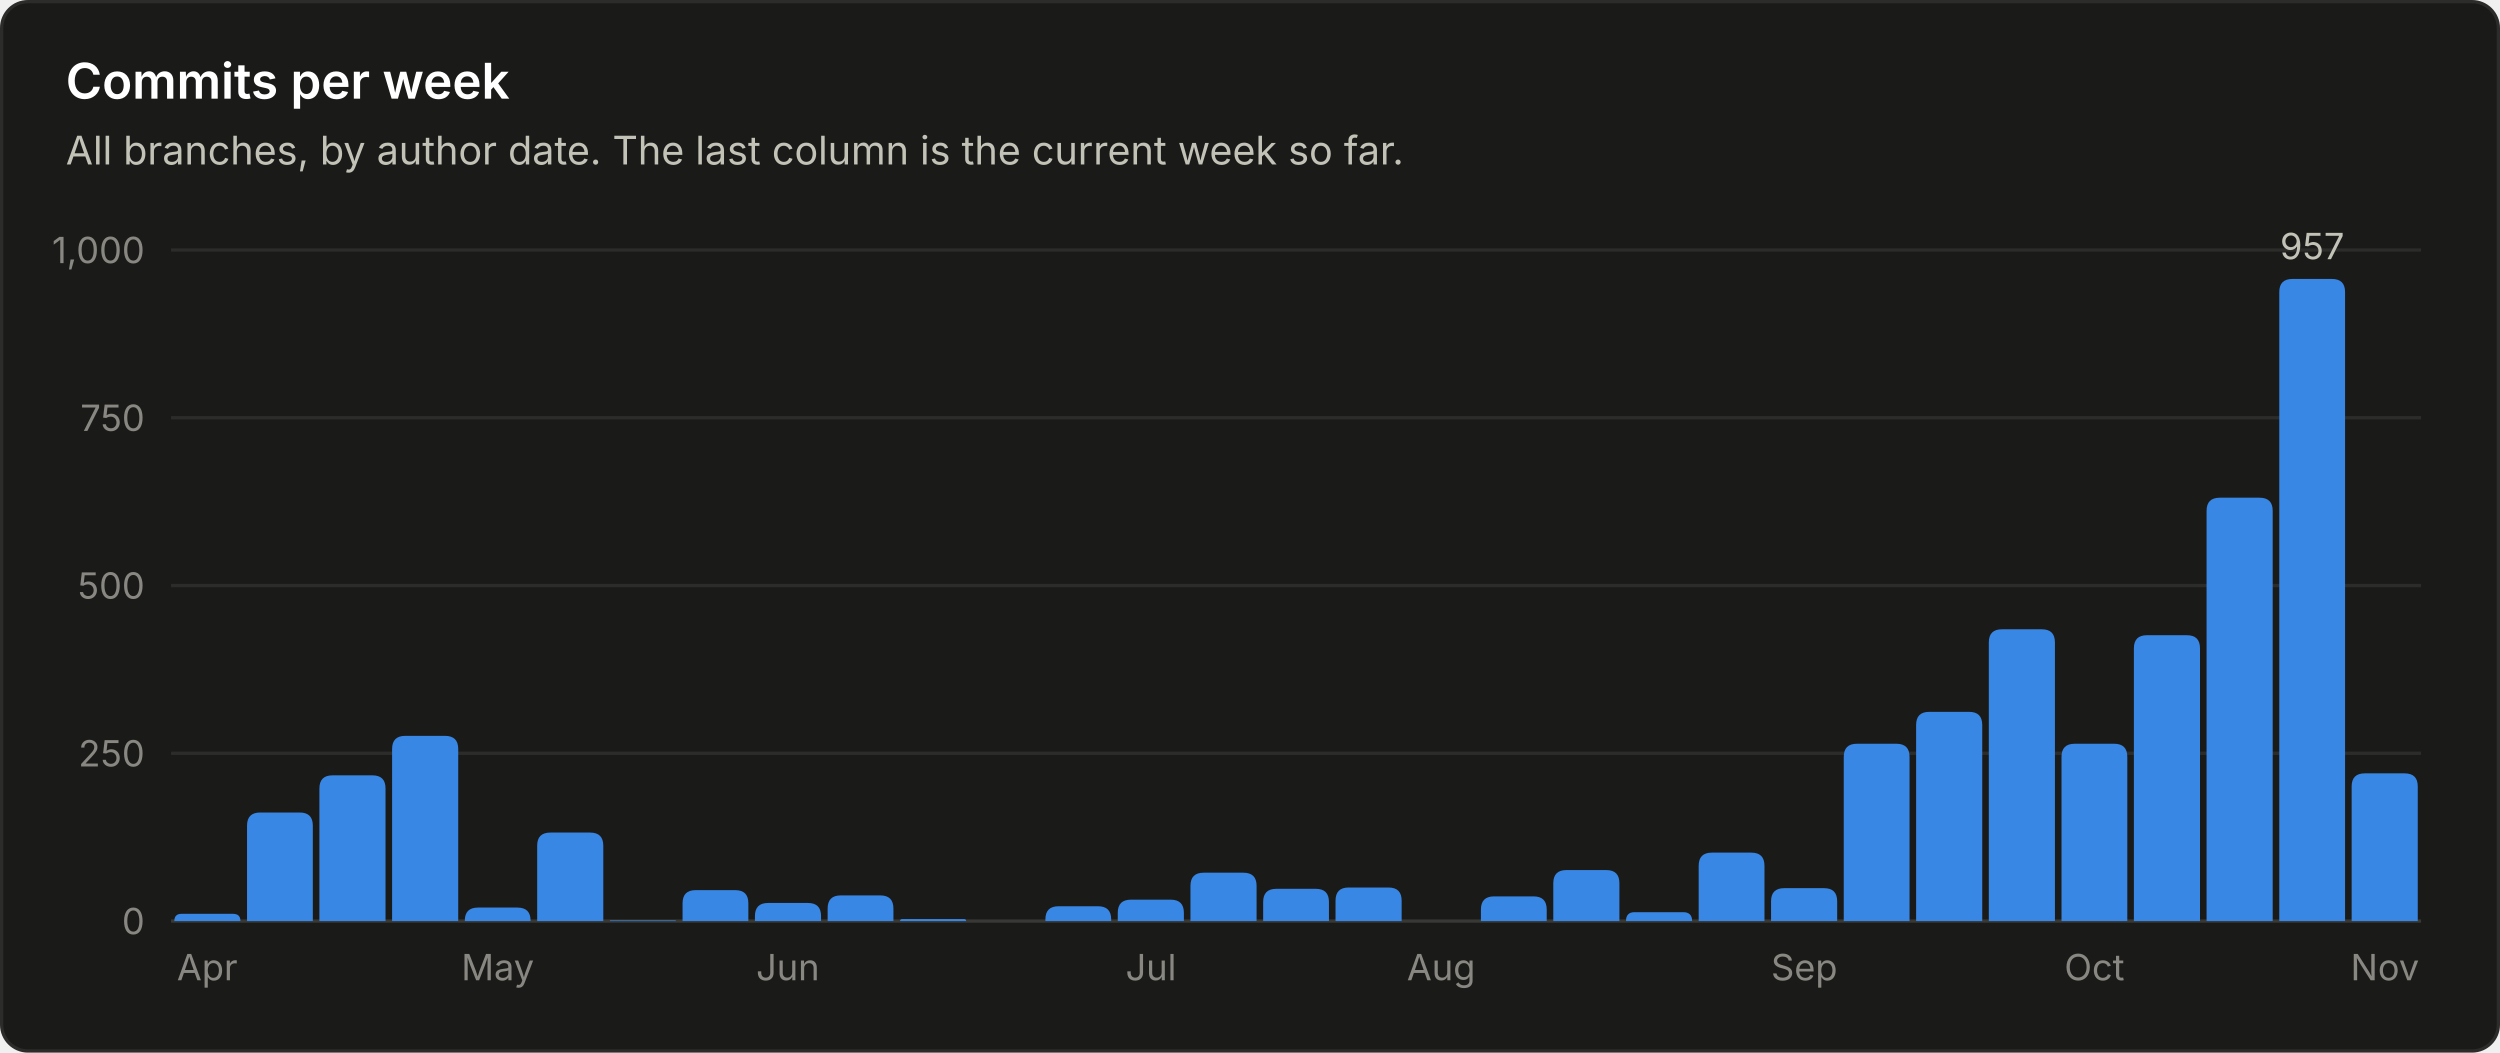
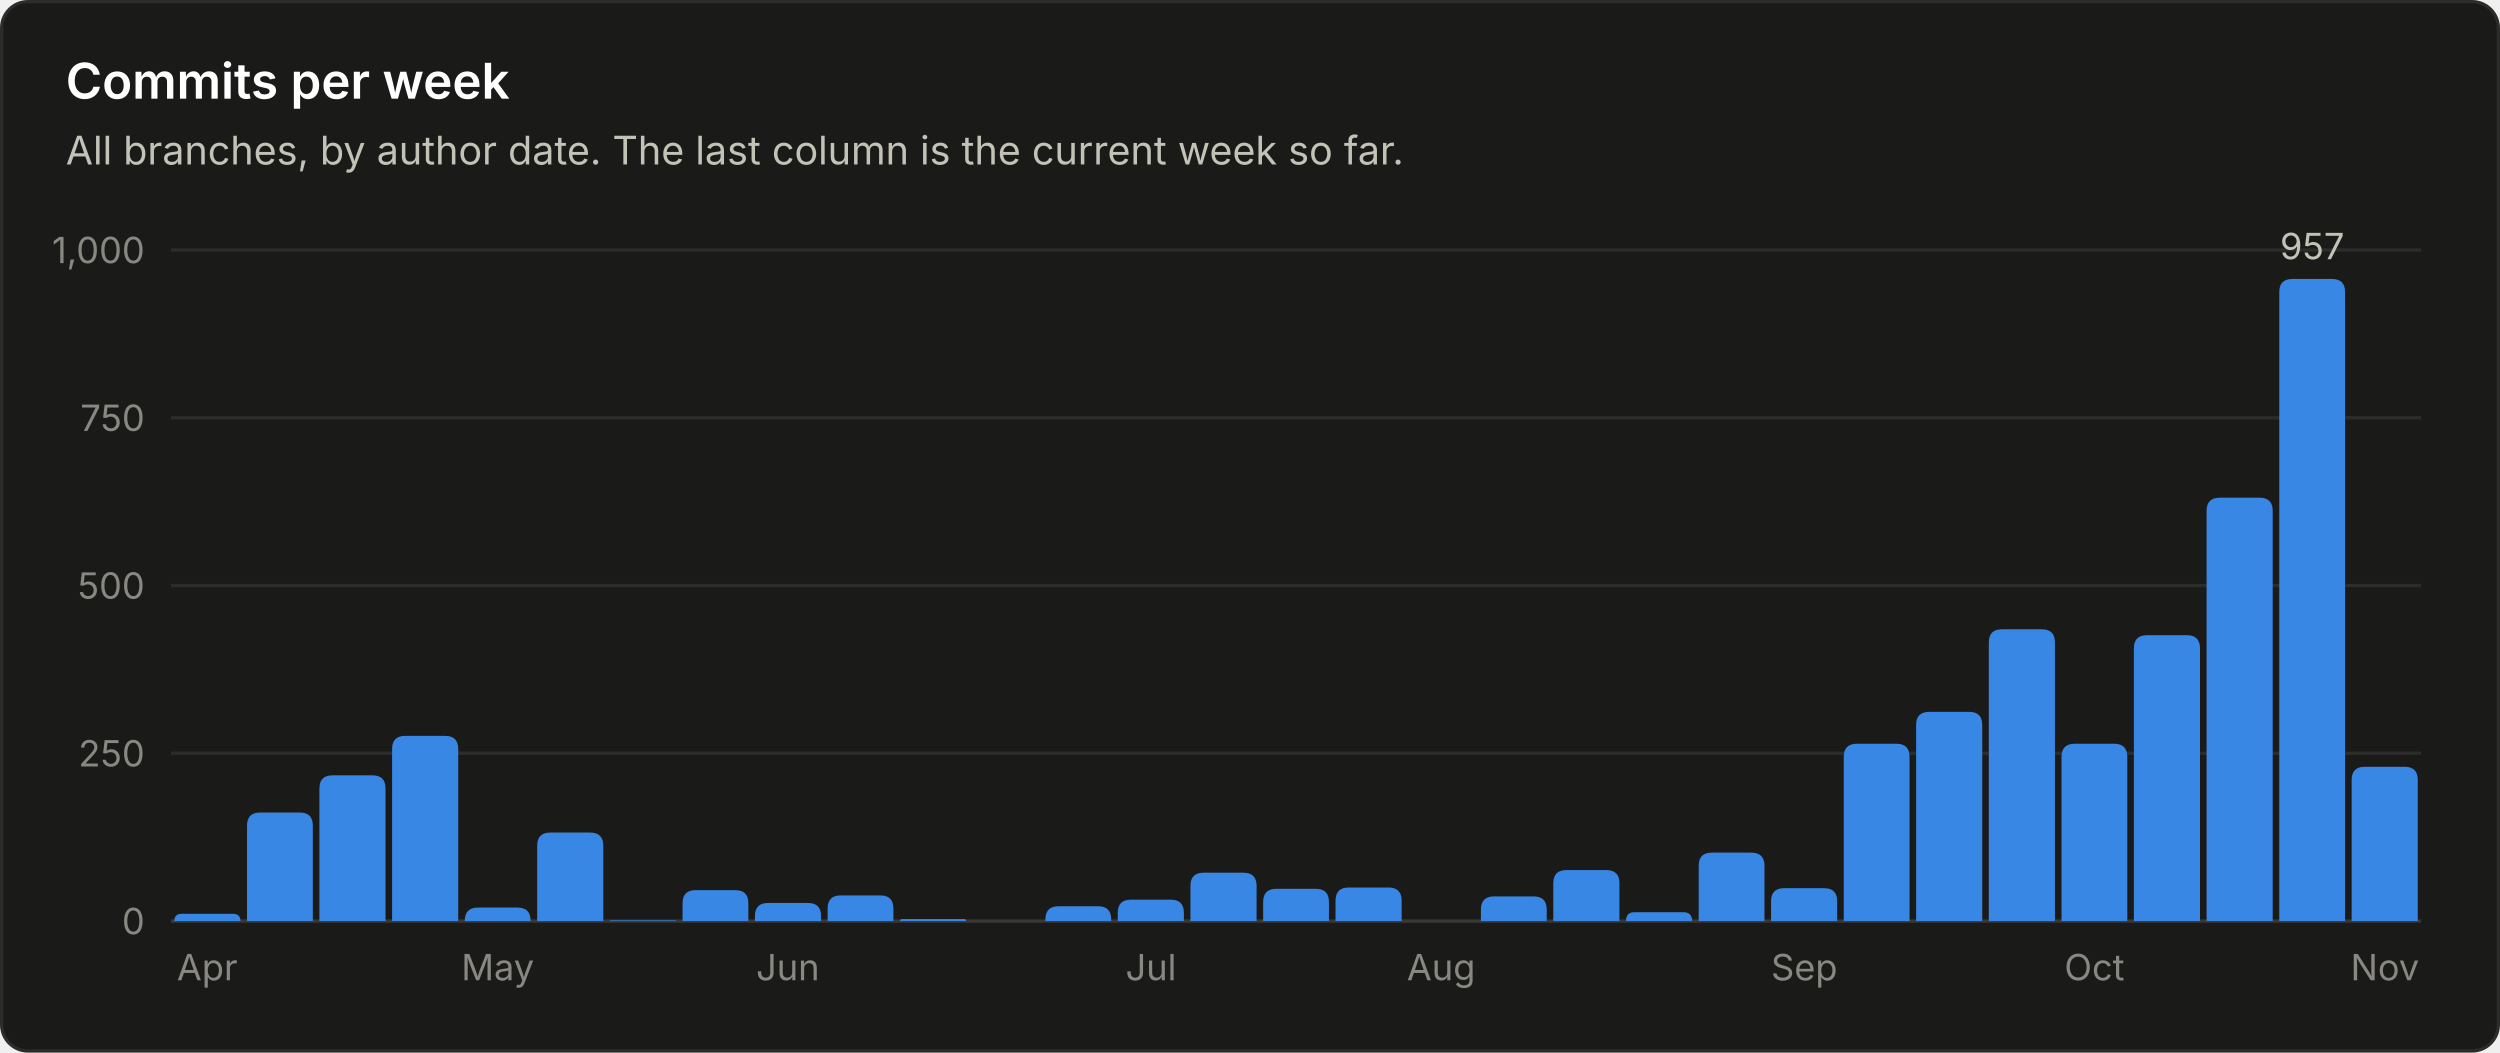
<svg xmlns="http://www.w3.org/2000/svg" viewBox="0 0 760 320" width="760" height="320" role="img" font-family="system-ui, -apple-system, 'Segoe UI', sans-serif">
  <rect x="0.5" y="0.5" width="759" height="319" rx="8" fill="#1a1a19" stroke="#2c2c2a" />
  <text x="20.0" y="30.0" fill="#ffffff" font-size="15" font-weight="600" text-anchor="start">Commits per week</text>
  <text x="20.0" y="50.0" fill="#c3c2b7" font-size="12" font-weight="400" text-anchor="start">All branches, by author date. The last column is the current week so far.</text>
  <line x1="52" y1="280.0" x2="736" y2="280.0" stroke="#383835" stroke-width="1" />
  <text x="44.0" y="284.0" fill="#898781" font-size="11" font-weight="400" text-anchor="end">0</text>
  <line x1="52" y1="229.0" x2="736" y2="229.0" stroke="#2c2c2a" stroke-width="1" />
  <text x="44.0" y="233.0" fill="#898781" font-size="11" font-weight="400" text-anchor="end">250</text>
  <line x1="52" y1="178.0" x2="736" y2="178.0" stroke="#2c2c2a" stroke-width="1" />
  <text x="44.0" y="182.0" fill="#898781" font-size="11" font-weight="400" text-anchor="end">500</text>
  <line x1="52" y1="127.0" x2="736" y2="127.0" stroke="#2c2c2a" stroke-width="1" />
  <text x="44.0" y="131.0" fill="#898781" font-size="11" font-weight="400" text-anchor="end">750</text>
  <line x1="52" y1="76.0" x2="736" y2="76.0" stroke="#2c2c2a" stroke-width="1" />
  <text x="44.0" y="80.0" fill="#898781" font-size="11" font-weight="400" text-anchor="end">1,000</text>
  <path d="M53.0 280.0 V280.0 Q53.0 277.8 55.2 277.8 H70.8 Q73.1 277.8 73.1 280.0 V280.0 Z" fill="#3987e5" />
  <text x="63.0" y="298.0" fill="#898781" font-size="11" font-weight="400" text-anchor="middle">Apr</text>
  <path d="M75.1 280.0 V251.0 Q75.1 247.0 79.1 247.0 H91.1 Q95.1 247.0 95.1 251.0 V280.0 Z" fill="#3987e5" />
  <path d="M97.1 280.0 V239.7 Q97.1 235.7 101.1 235.7 H113.2 Q117.2 235.7 117.2 239.7 V280.0 Z" fill="#3987e5" />
  <path d="M119.2 280.0 V227.7 Q119.2 223.7 123.2 223.7 H135.3 Q139.3 223.7 139.3 227.7 V280.0 Z" fill="#3987e5" />
  <path d="M141.3 280.0 V279.9 Q141.3 275.9 145.3 275.9 H157.3 Q161.3 275.9 161.3 279.9 V280.0 Z" fill="#3987e5" />
  <text x="151.3" y="298.0" fill="#898781" font-size="11" font-weight="400" text-anchor="middle">May</text>
  <path d="M163.3 280.0 V257.1 Q163.3 253.1 167.3 253.1 H179.4 Q183.4 253.1 183.4 257.1 V280.0 Z" fill="#3987e5" />
  <path d="M185.4 280.0 V280.0 Q185.4 279.8 185.6 279.8 H205.2 Q205.5 279.8 205.5 280.0 V280.0 Z" fill="#3987e5" />
  <path d="M207.5 280.0 V274.6 Q207.5 270.6 211.5 270.6 H223.5 Q227.5 270.6 227.5 274.6 V280.0 Z" fill="#3987e5" />
  <path d="M229.5 280.0 V278.5 Q229.5 274.5 233.5 274.5 H245.6 Q249.6 274.5 249.6 278.5 V280.0 Z" fill="#3987e5" />
  <text x="239.5" y="298.0" fill="#898781" font-size="11" font-weight="400" text-anchor="middle">Jun</text>
  <path d="M251.6 280.0 V276.2 Q251.6 272.2 255.6 272.2 H267.6 Q271.6 272.2 271.6 276.2 V280.0 Z" fill="#3987e5" />
  <path d="M273.6 280.0 V280.0 Q273.6 279.4 274.3 279.4 H293.1 Q293.7 279.4 293.7 280.0 V280.0 Z" fill="#3987e5" />
  <path d="M317.8 280.0 V279.5 Q317.8 275.5 321.8 275.5 H333.8 Q337.8 275.5 337.8 279.5 V280.0 Z" fill="#3987e5" />
  <path d="M339.8 280.0 V277.5 Q339.8 273.5 343.8 273.5 H355.9 Q359.9 273.5 359.9 277.5 V280.0 Z" fill="#3987e5" />
  <text x="349.9" y="298.0" fill="#898781" font-size="11" font-weight="400" text-anchor="middle">Jul</text>
  <path d="M361.9 280.0 V269.3 Q361.9 265.3 365.9 265.3 H378.0 Q382.0 265.3 382.0 269.3 V280.0 Z" fill="#3987e5" />
  <path d="M384.0 280.0 V274.2 Q384.0 270.2 388.0 270.2 H400.0 Q404.0 270.2 404.0 274.2 V280.0 Z" fill="#3987e5" />
  <path d="M406.0 280.0 V273.8 Q406.0 269.8 410.0 269.8 H422.1 Q426.1 269.8 426.1 273.8 V280.0 Z" fill="#3987e5" />
  <text x="438.1" y="298.0" fill="#898781" font-size="11" font-weight="400" text-anchor="middle">Aug</text>
  <path d="M450.2 280.0 V276.5 Q450.2 272.5 454.2 272.5 H466.2 Q470.2 272.5 470.2 276.5 V280.0 Z" fill="#3987e5" />
  <path d="M472.2 280.0 V268.5 Q472.2 264.5 476.2 264.5 H488.3 Q492.3 264.5 492.3 268.5 V280.0 Z" fill="#3987e5" />
  <path d="M494.3 280.0 V280.0 Q494.3 277.3 496.9 277.3 H511.7 Q514.4 277.3 514.4 280.0 V280.0 Z" fill="#3987e5" />
  <path d="M516.4 280.0 V263.2 Q516.4 259.2 520.4 259.2 H532.4 Q536.4 259.2 536.4 263.2 V280.0 Z" fill="#3987e5" />
  <path d="M538.4 280.0 V274.0 Q538.4 270.0 542.4 270.0 H554.5 Q558.5 270.0 558.5 274.0 V280.0 Z" fill="#3987e5" />
  <text x="548.5" y="298.0" fill="#898781" font-size="11" font-weight="400" text-anchor="middle">Sep</text>
  <path d="M560.5 280.0 V230.1 Q560.5 226.1 564.5 226.1 H576.5 Q580.5 226.1 580.5 230.1 V280.0 Z" fill="#3987e5" />
  <path d="M582.5 280.0 V220.4 Q582.5 216.4 586.5 216.4 H598.6 Q602.6 216.4 602.6 220.4 V280.0 Z" fill="#3987e5" />
  <path d="M604.6 280.0 V195.3 Q604.6 191.3 608.6 191.3 H620.7 Q624.7 191.3 624.7 195.3 V280.0 Z" fill="#3987e5" />
  <path d="M626.7 280.0 V230.1 Q626.7 226.1 630.7 226.1 H642.7 Q646.7 226.1 646.7 230.1 V280.0 Z" fill="#3987e5" />
  <text x="636.7" y="298.0" fill="#898781" font-size="11" font-weight="400" text-anchor="middle">Oct</text>
  <path d="M648.7 280.0 V197.1 Q648.7 193.1 652.7 193.1 H664.8 Q668.8 193.1 668.8 197.1 V280.0 Z" fill="#3987e5" />
  <path d="M670.8 280.0 V155.3 Q670.8 151.3 674.8 151.3 H686.9 Q690.9 151.3 690.9 155.3 V280.0 Z" fill="#3987e5" />
  <path d="M692.9 280.0 V88.8 Q692.9 84.8 696.9 84.8 H708.9 Q712.9 84.8 712.9 88.8 V280.0 Z" fill="#3987e5" />
  <text x="702.9" y="78.8" fill="#c3c2b7" font-size="11" font-weight="400" text-anchor="middle">957</text>
-   <path d="M714.9 280.0 V239.1 Q714.9 235.1 718.9 235.1 H731.0 Q735.0 235.1 735.0 239.1 V280.0 Z" fill="#3987e5" />
+   <path d="M714.9 280.0 V237.1 Q714.9 233.1 718.9 233.1 H731.0 Q735.0 233.1 735.0 237.1 V280.0 Z" fill="#3987e5" />
  <text x="725.0" y="298.0" fill="#898781" font-size="11" font-weight="400" text-anchor="middle">Nov</text>
</svg>
